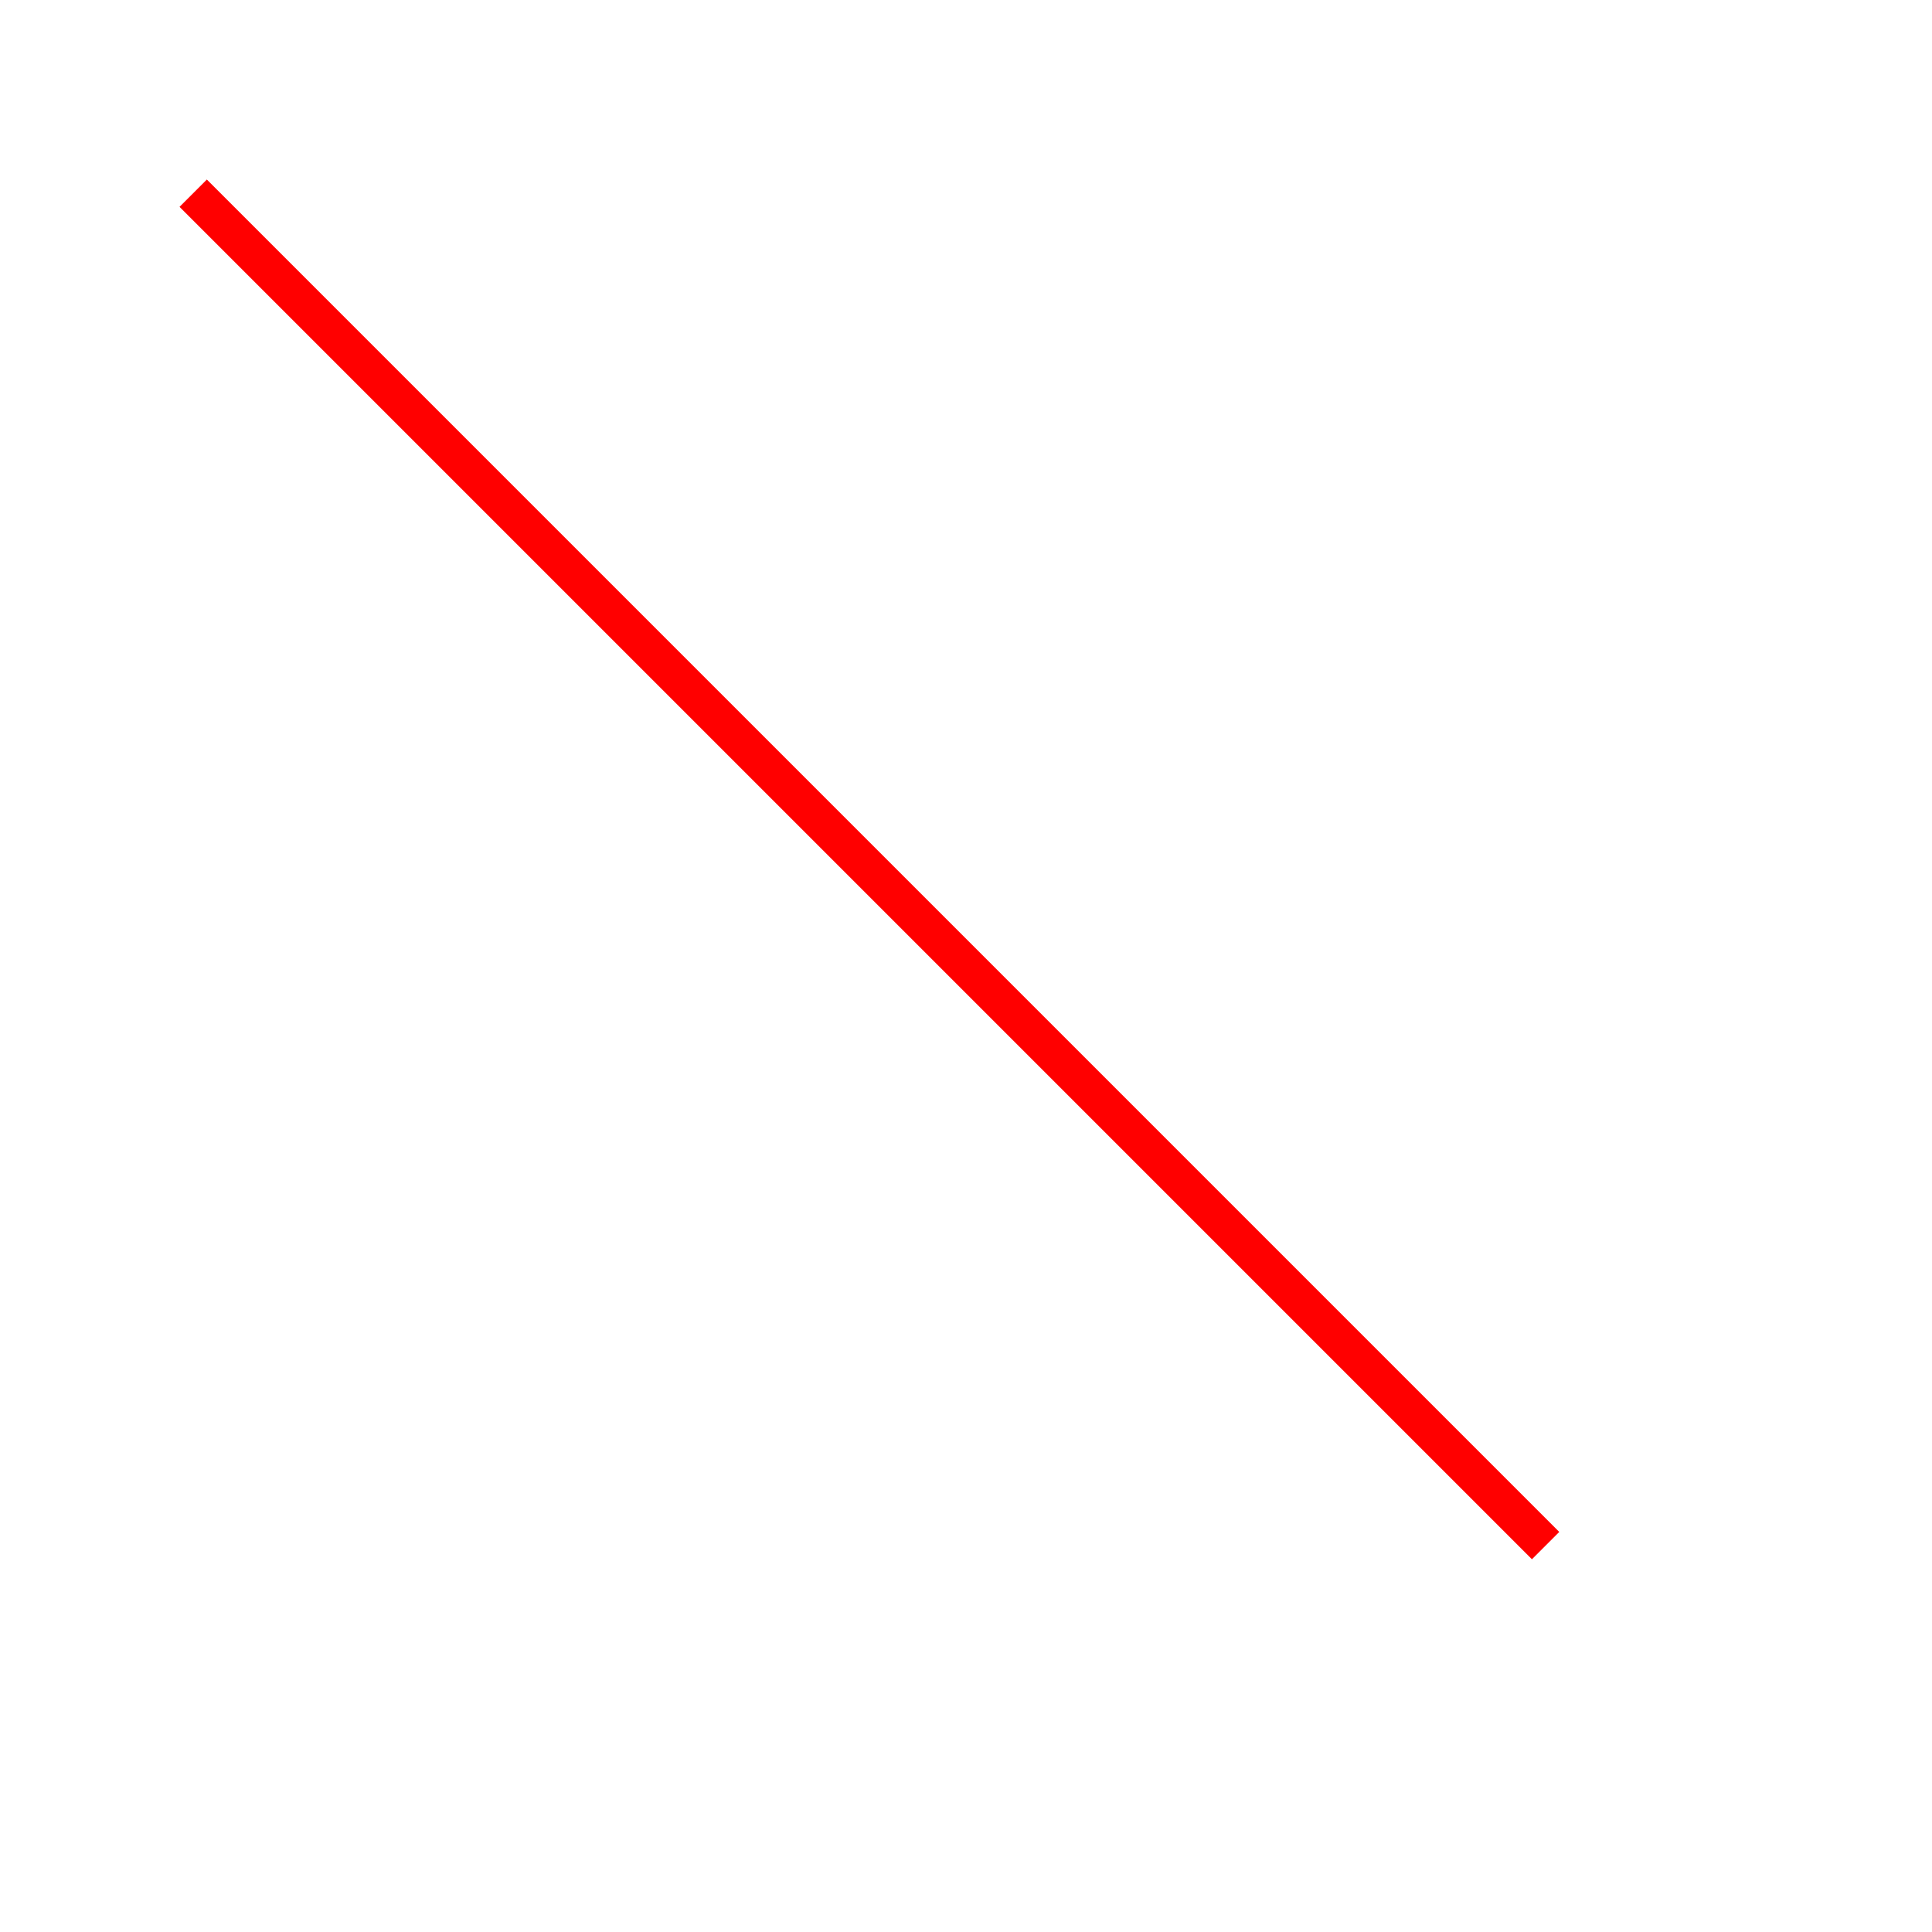
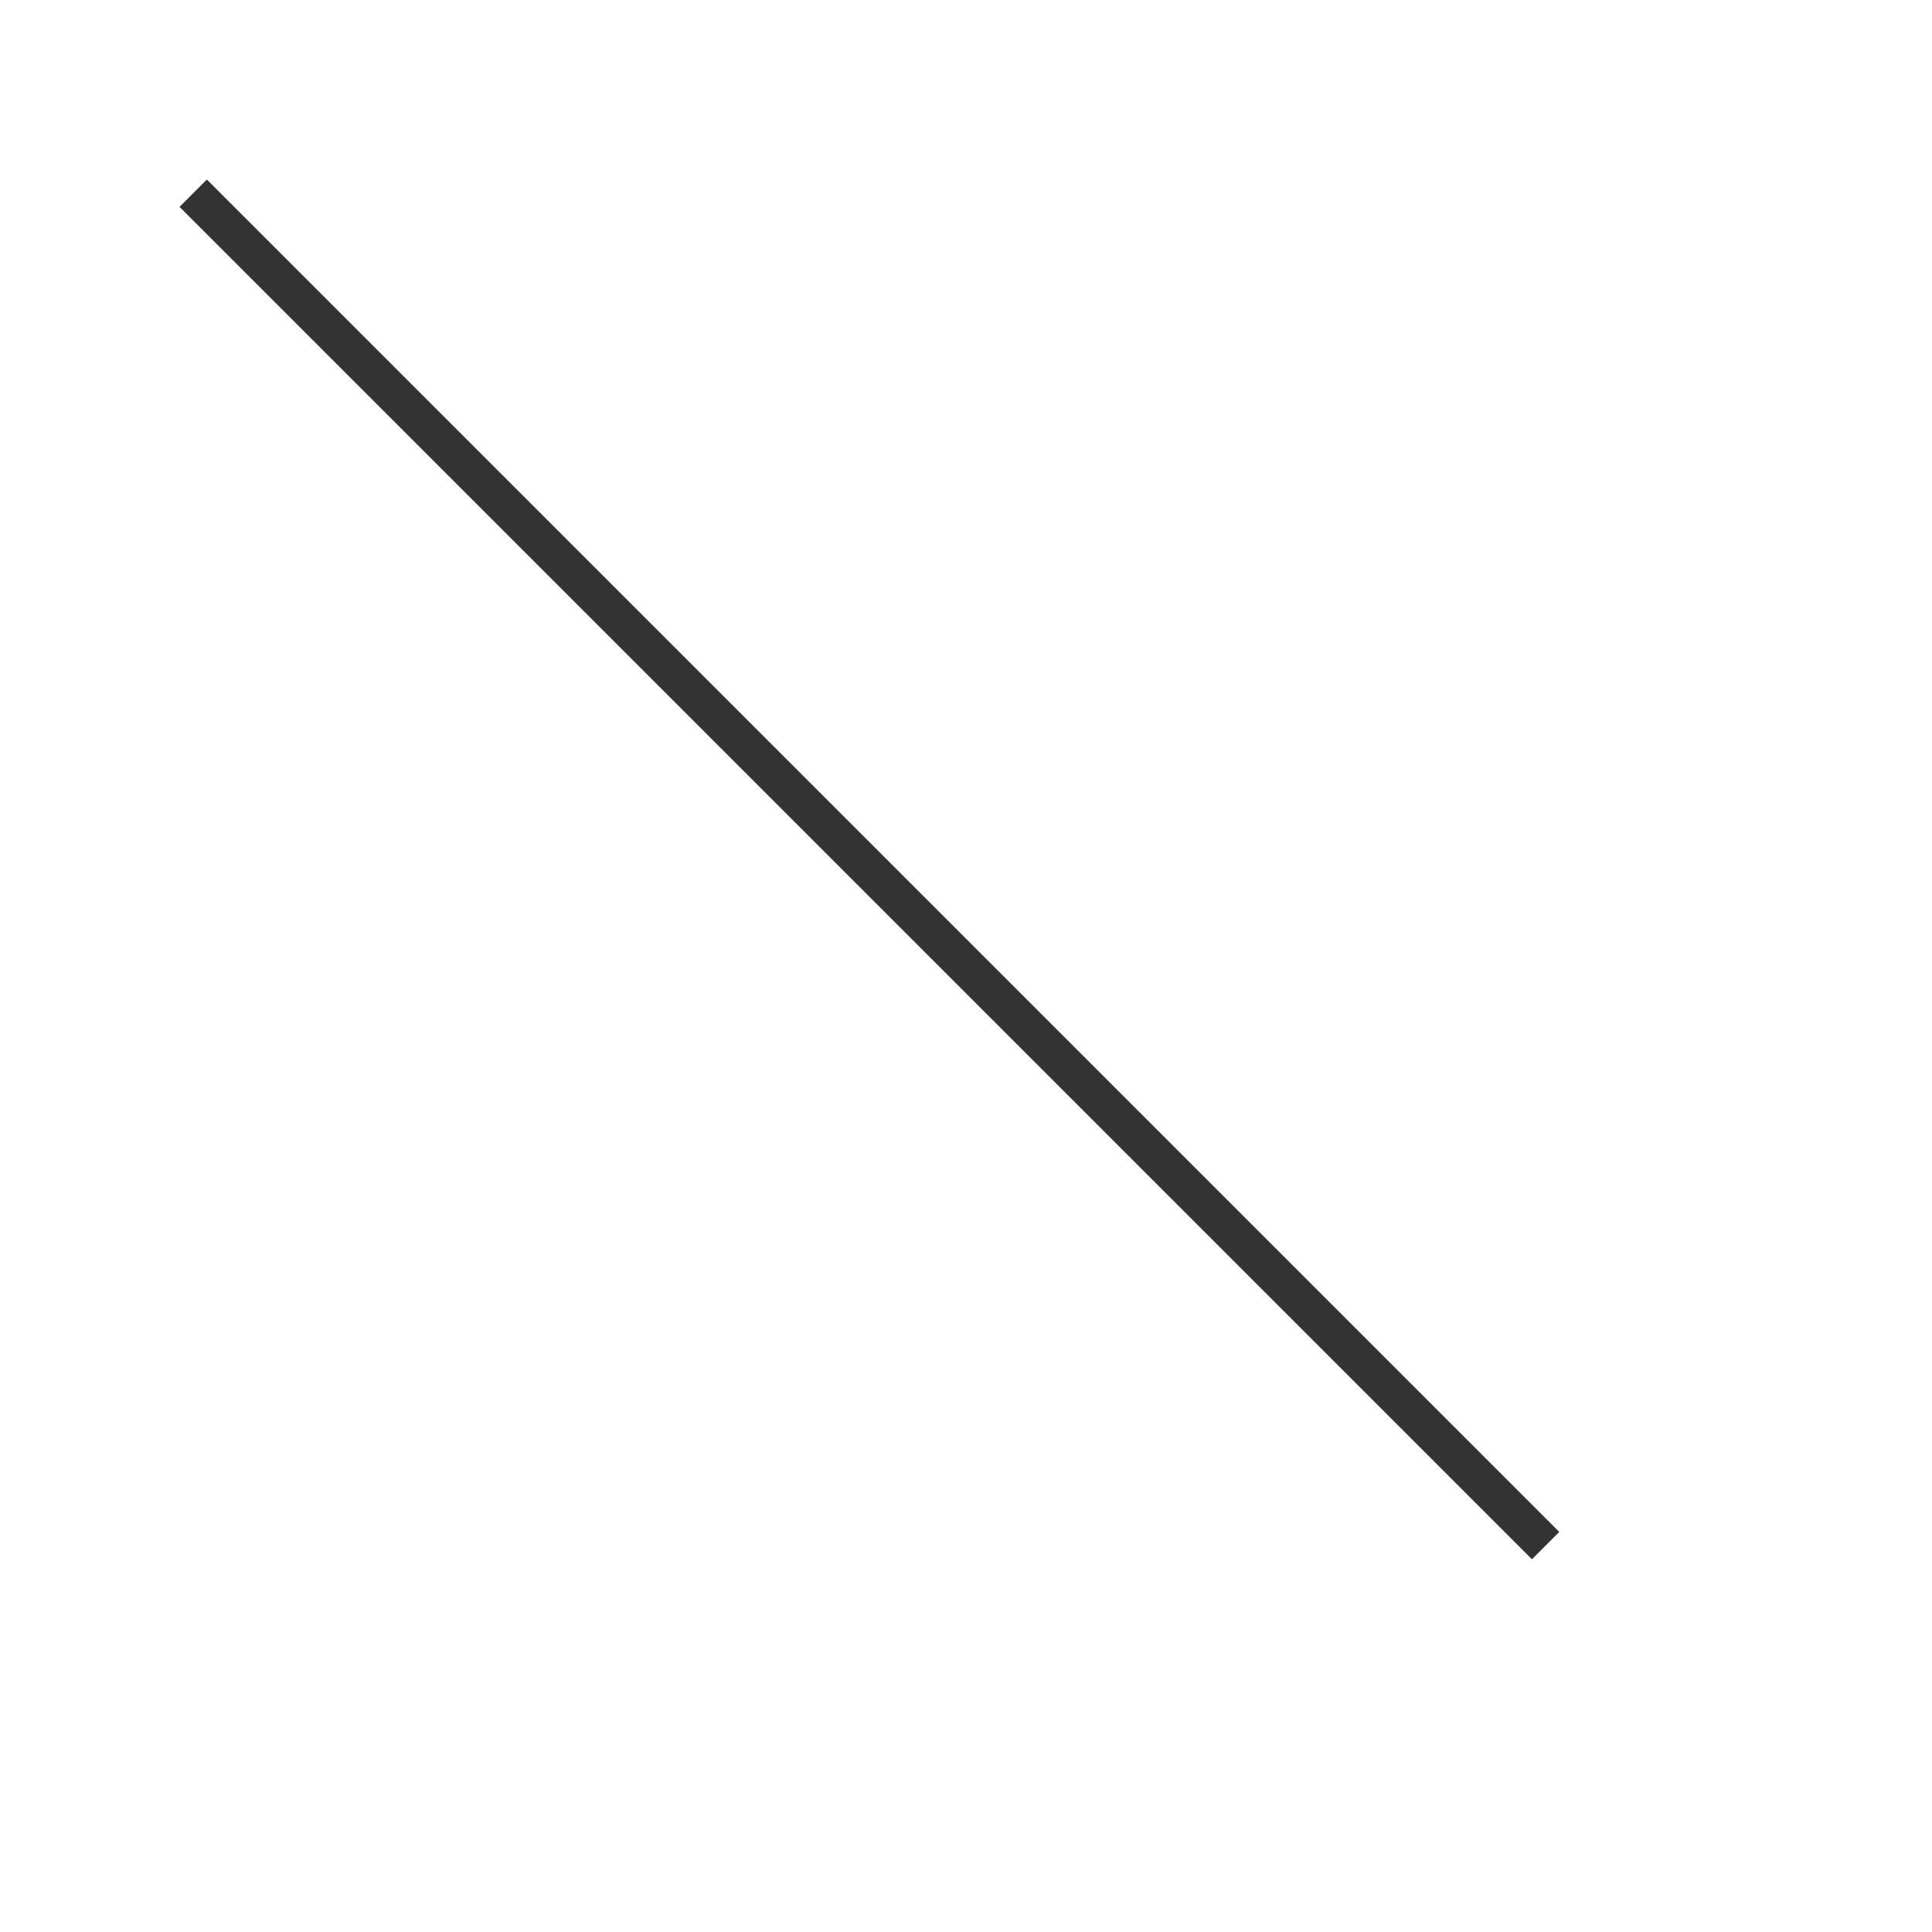
<svg xmlns="http://www.w3.org/2000/svg" width="100" height="100">
-   <line x1="10" x2="80" y1="10" y2="80" stroke="red" stroke-width="2" />
+   <line x1="10" x2="80" y1="10" y2="80" stroke="#333333" stroke-width="2" />
</svg>
